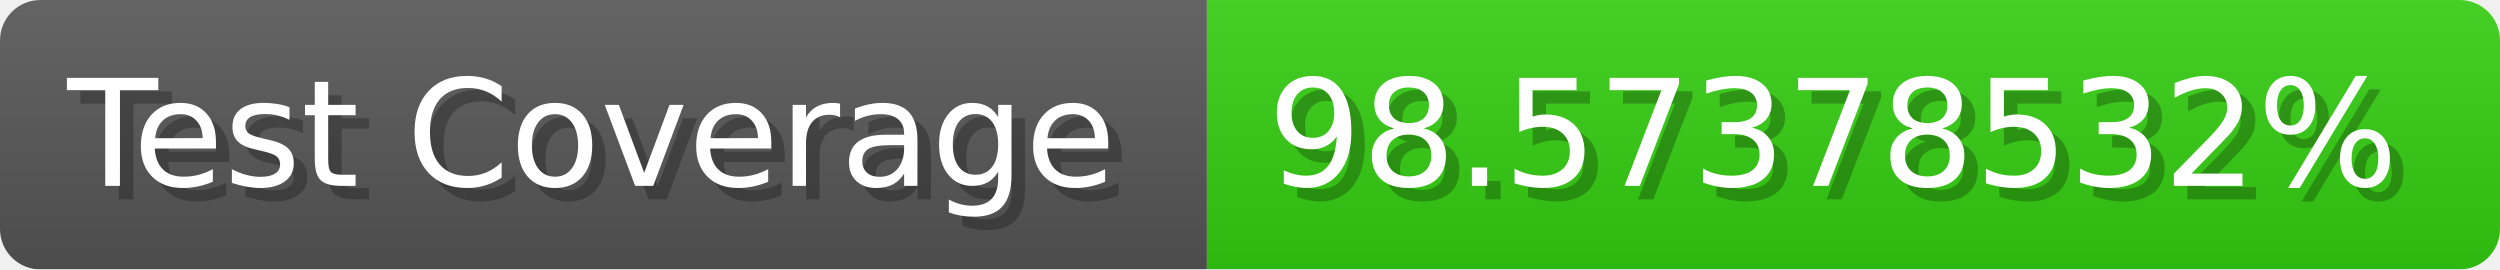
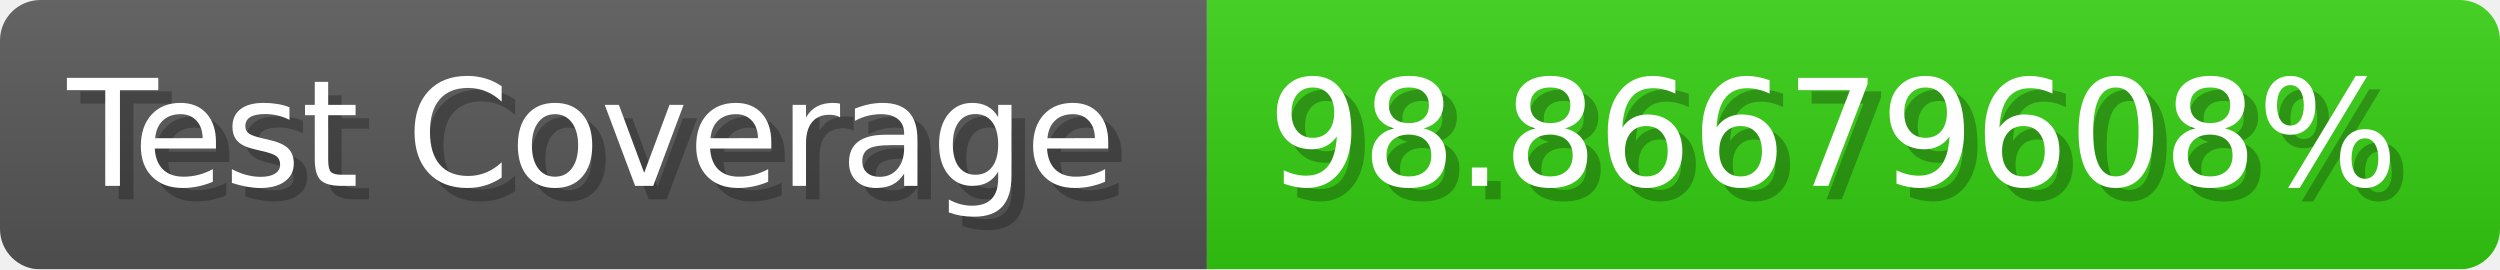
- <svg xmlns="http://www.w3.org/2000/svg" width="185.6" height="20" viewBox="0 0 1856 200" role="img" aria-label="Test Coverage: 98.57378532%">
+ <svg xmlns="http://www.w3.org/2000/svg" width="185.6" height="20" viewBox="0 0 1856 200" role="img" aria-label="Test Coverage: 98.86679608%">
  <linearGradient id="a" x2="0" y2="100%">
    <stop offset="0" stop-opacity=".1" stop-color="#EEE" />
    <stop offset="1" stop-opacity=".1" />
  </linearGradient>
  <mask id="m">
    <rect width="1856" height="200" rx="30" fill="#FFF" />
  </mask>
  <g mask="url(#m)">
    <rect width="896" height="200" fill="#555" />
    <rect width="960" height="200" fill="#3C1" x="896" />
    <rect width="1856" height="200" fill="url(#a)" />
  </g>
  <g aria-hidden="true" fill="#fff" text-anchor="start" font-family="Verdana,DejaVu Sans,sans-serif" font-size="110">
    <text x="60" y="148" textLength="796" fill="#000" opacity="0.25">Test Coverage</text>
    <text x="50" y="138" textLength="796">Test Coverage</text>
-     <text x="951" y="148" textLength="860" fill="#000" opacity="0.25">98.57378532%</text>
-     <text x="941" y="138" textLength="860">98.57378532%</text>
+     <text x="951" y="148" textLength="860" fill="#000" opacity="0.25">98.86679608%</text>
+     <text x="941" y="138" textLength="860">98.86679608%</text>
  </g>
</svg>
